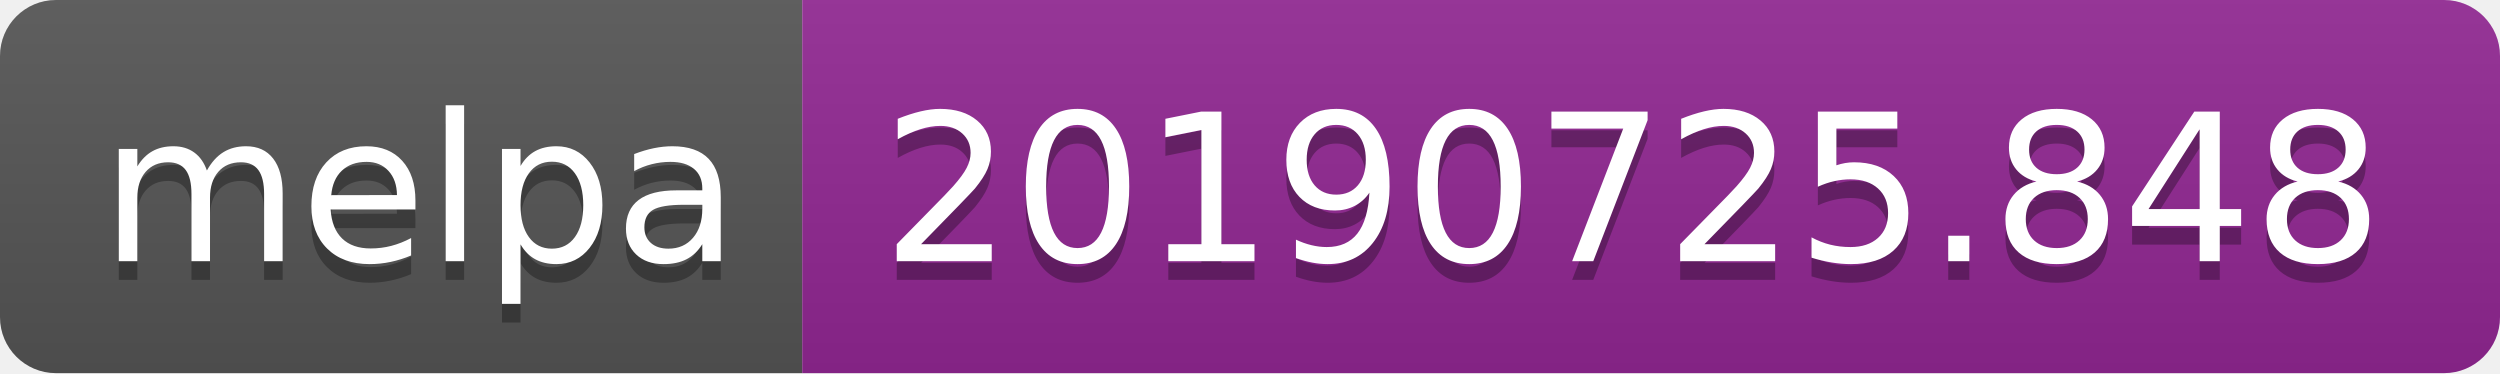
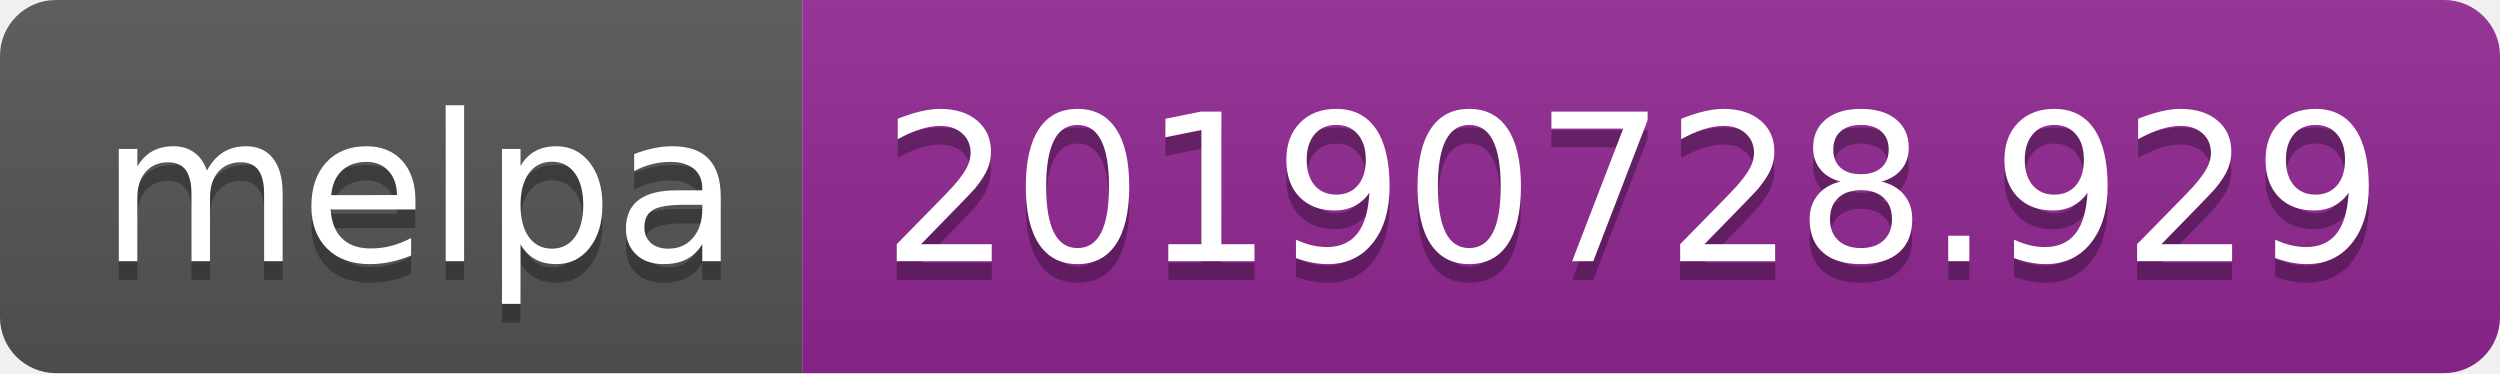
<svg xmlns="http://www.w3.org/2000/svg" width="134" height="20">
  <linearGradient id="b" x2="0" y2="100%">
    <stop offset="0" stop-color="#bbb" stop-opacity=".1" />
    <stop offset="1" stop-opacity=".1" />
  </linearGradient>
  <clipPath id="a">
    <rect width="134" height="20" rx="3" fill="#fff" />
  </clipPath>
  <g clip-path="url(#a)">
    <path fill="#555" d="M0 0h43v20H0z" />
    <path fill="#922793" d="M43 0h91v20H43z" />
    <path fill="url(#b)" d="M0 0h134v20H0z" />
  </g>
  <g fill="#fff" text-anchor="middle" font-family="DejaVu Sans,Verdana,Geneva,sans-serif" font-size="110">
    <text x="225" y="150" fill="#010101" fill-opacity=".3" transform="scale(.1)" textLength="330">melpa</text>
    <text x="225" y="140" transform="scale(.1)" textLength="330">melpa</text>
-     <text x="875" y="150" fill="#010101" fill-opacity=".3" transform="scale(.1)" textLength="810">20190725.848</text>
-     <text x="875" y="140" transform="scale(.1)" textLength="810">20190725.848</text>
+     <text x="875" y="150" fill="#010101" fill-opacity=".3" transform="scale(.1)" textLength="810">20190728.929</text>
+     <text x="875" y="140" transform="scale(.1)" textLength="810">20190728.929</text>
  </g>
</svg>
